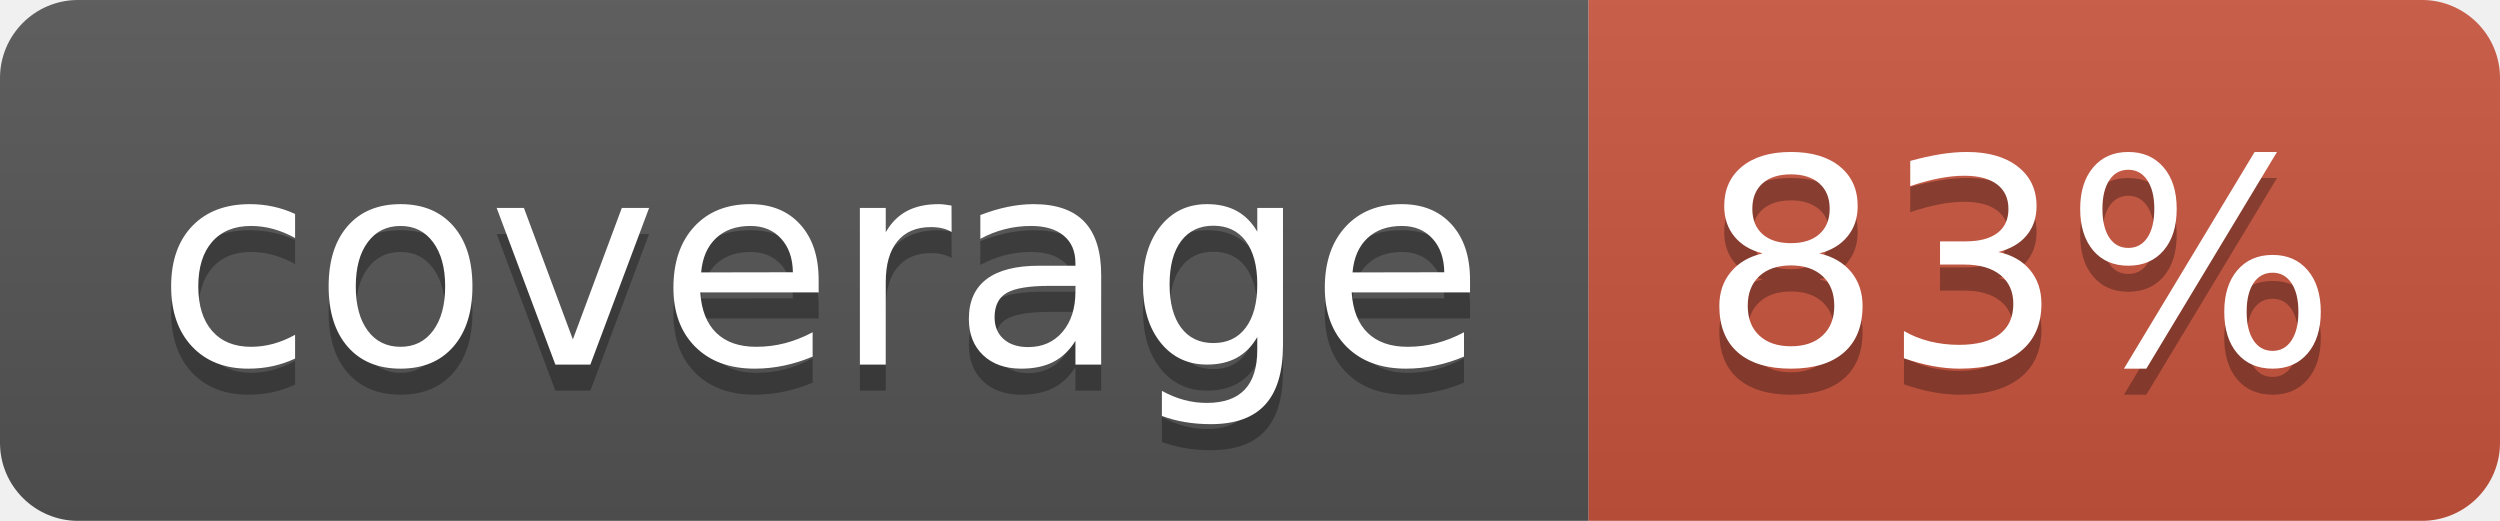
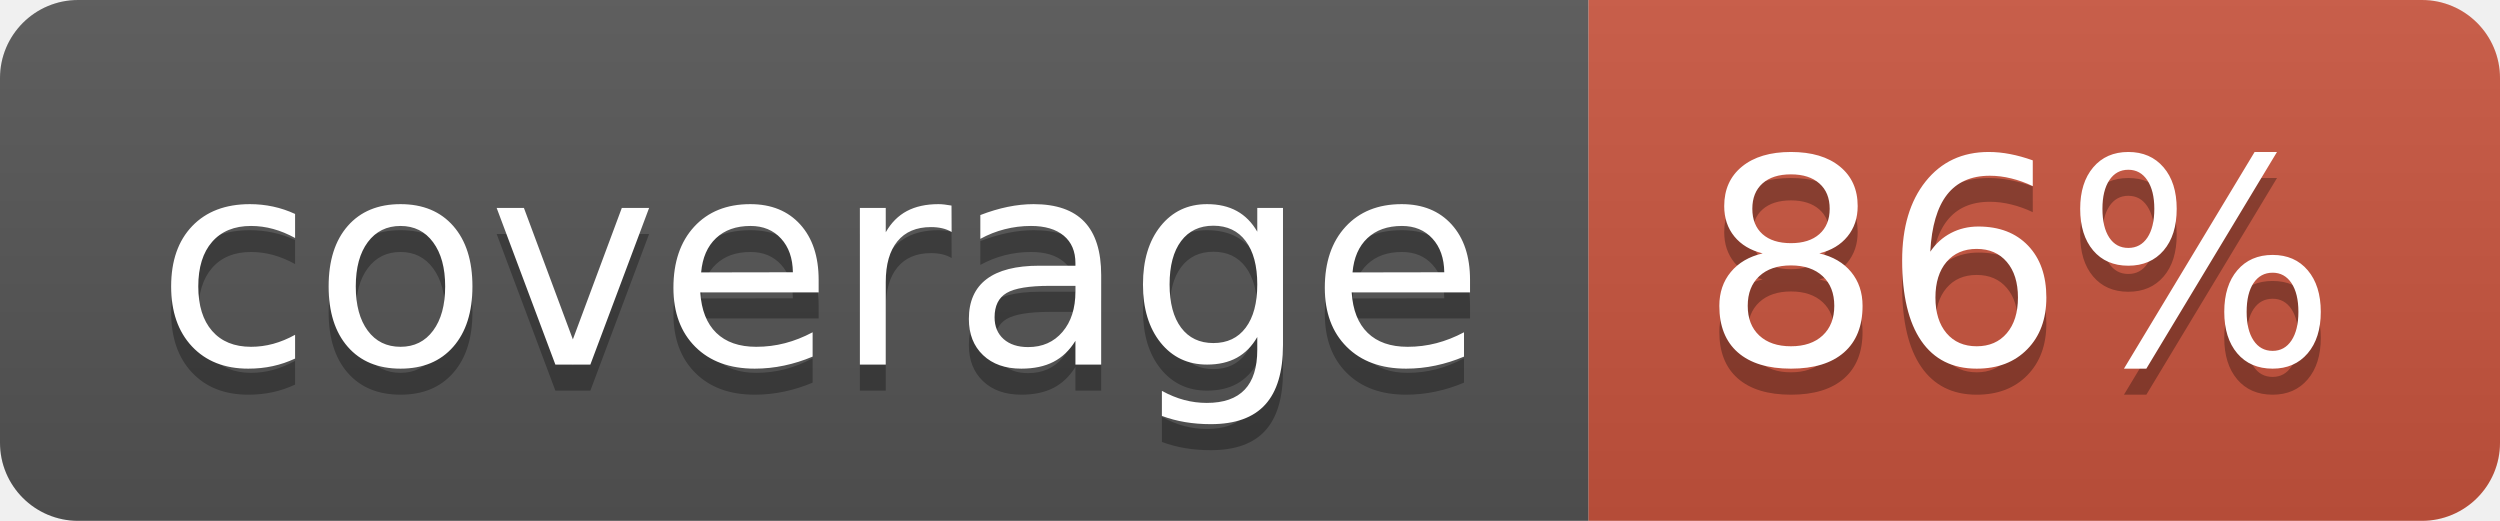
<svg xmlns="http://www.w3.org/2000/svg" width="96" height="20">
  <linearGradient id="b" x2="0" y2="100%">
    <stop offset="0" stop-color="#bbb" stop-opacity=".1" />
    <stop offset="1" stop-opacity=".1" />
  </linearGradient>
  <clipPath id="a">
    <rect width="96" height="20" rx="3" fill="#fff" />
  </clipPath>
  <g clip-path="url(#a)">
    <path fill="#555" d="M0 0h61v20H0z" />
    <path fill="#CA553E" d="M61 0h35v20H61z" />
    <path fill="url(#b)" d="M0 0h96v20H0z" />
  </g>
  <g fill="#fff" text-anchor="middle" font-family="DejaVu Sans,Verdana,Geneva,sans-serif" font-size="110">
    <text x="315" y="150" fill="#010101" fill-opacity=".3" transform="scale(.1)" textLength="510">coverage</text>
    <text x="315" y="140" transform="scale(.1)" textLength="510">coverage</text>
-     <text x="775" y="150" fill="#010101" fill-opacity=".3" transform="scale(.1)" textLength="250">83%</text>
-     <text x="775" y="140" transform="scale(.1)" textLength="250">83%</text>
+     <text x="775" y="150" fill="#010101" fill-opacity=".3" transform="scale(.1)" textLength="250">86%</text>
+     <text x="775" y="140" transform="scale(.1)" textLength="250">86%</text>
  </g>
</svg>
